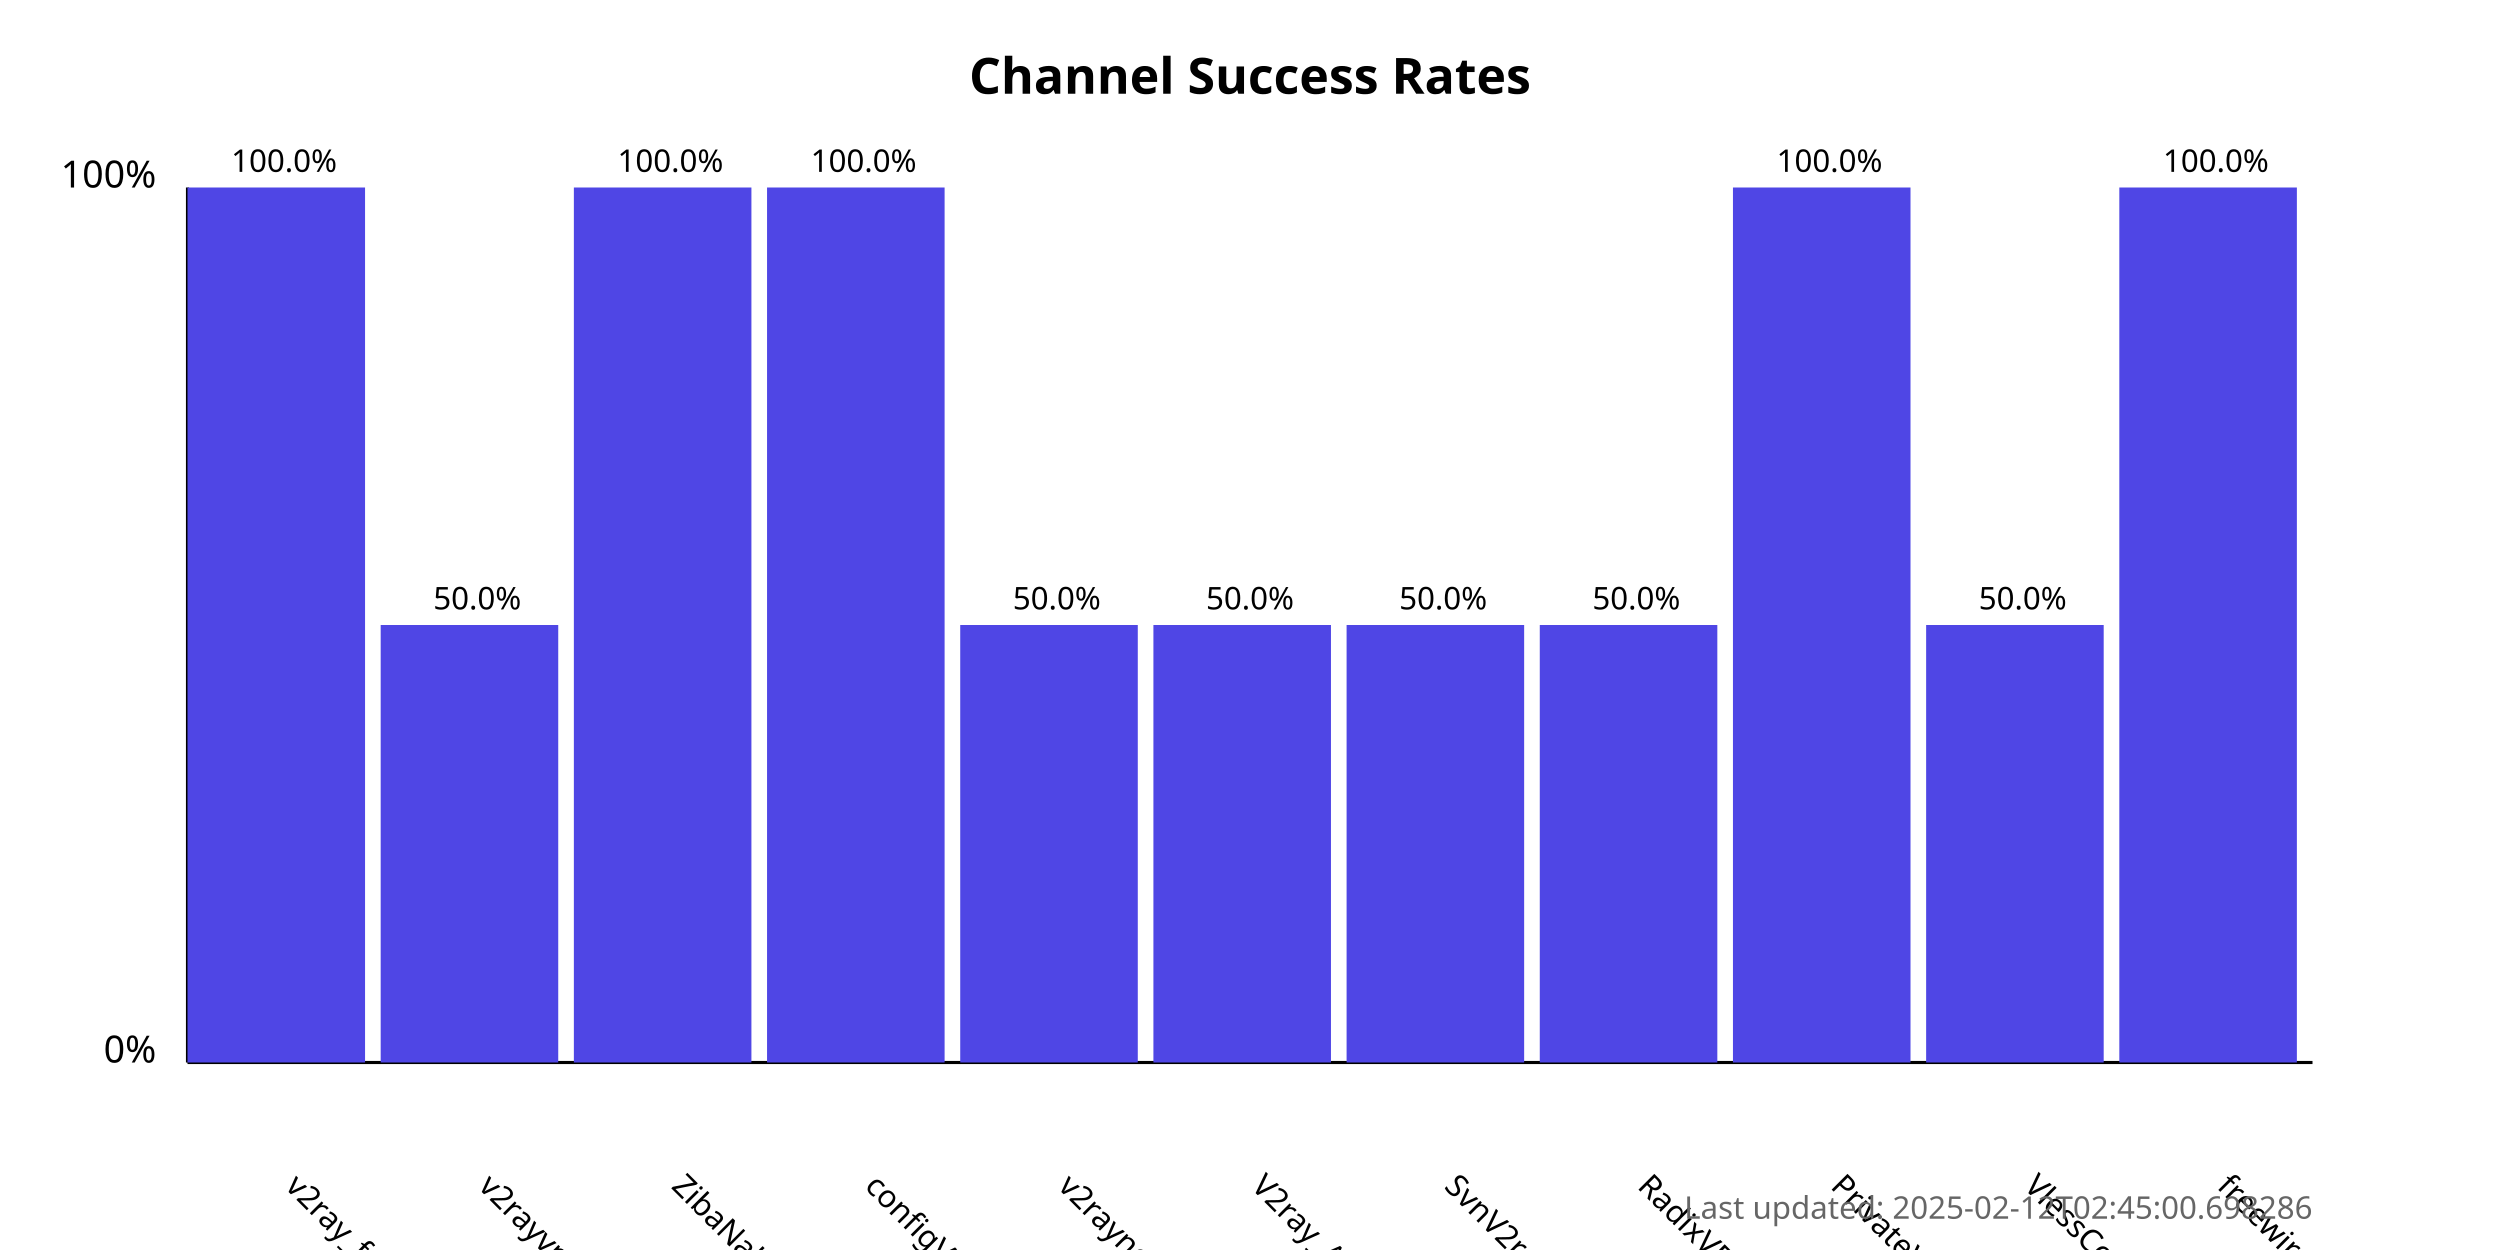
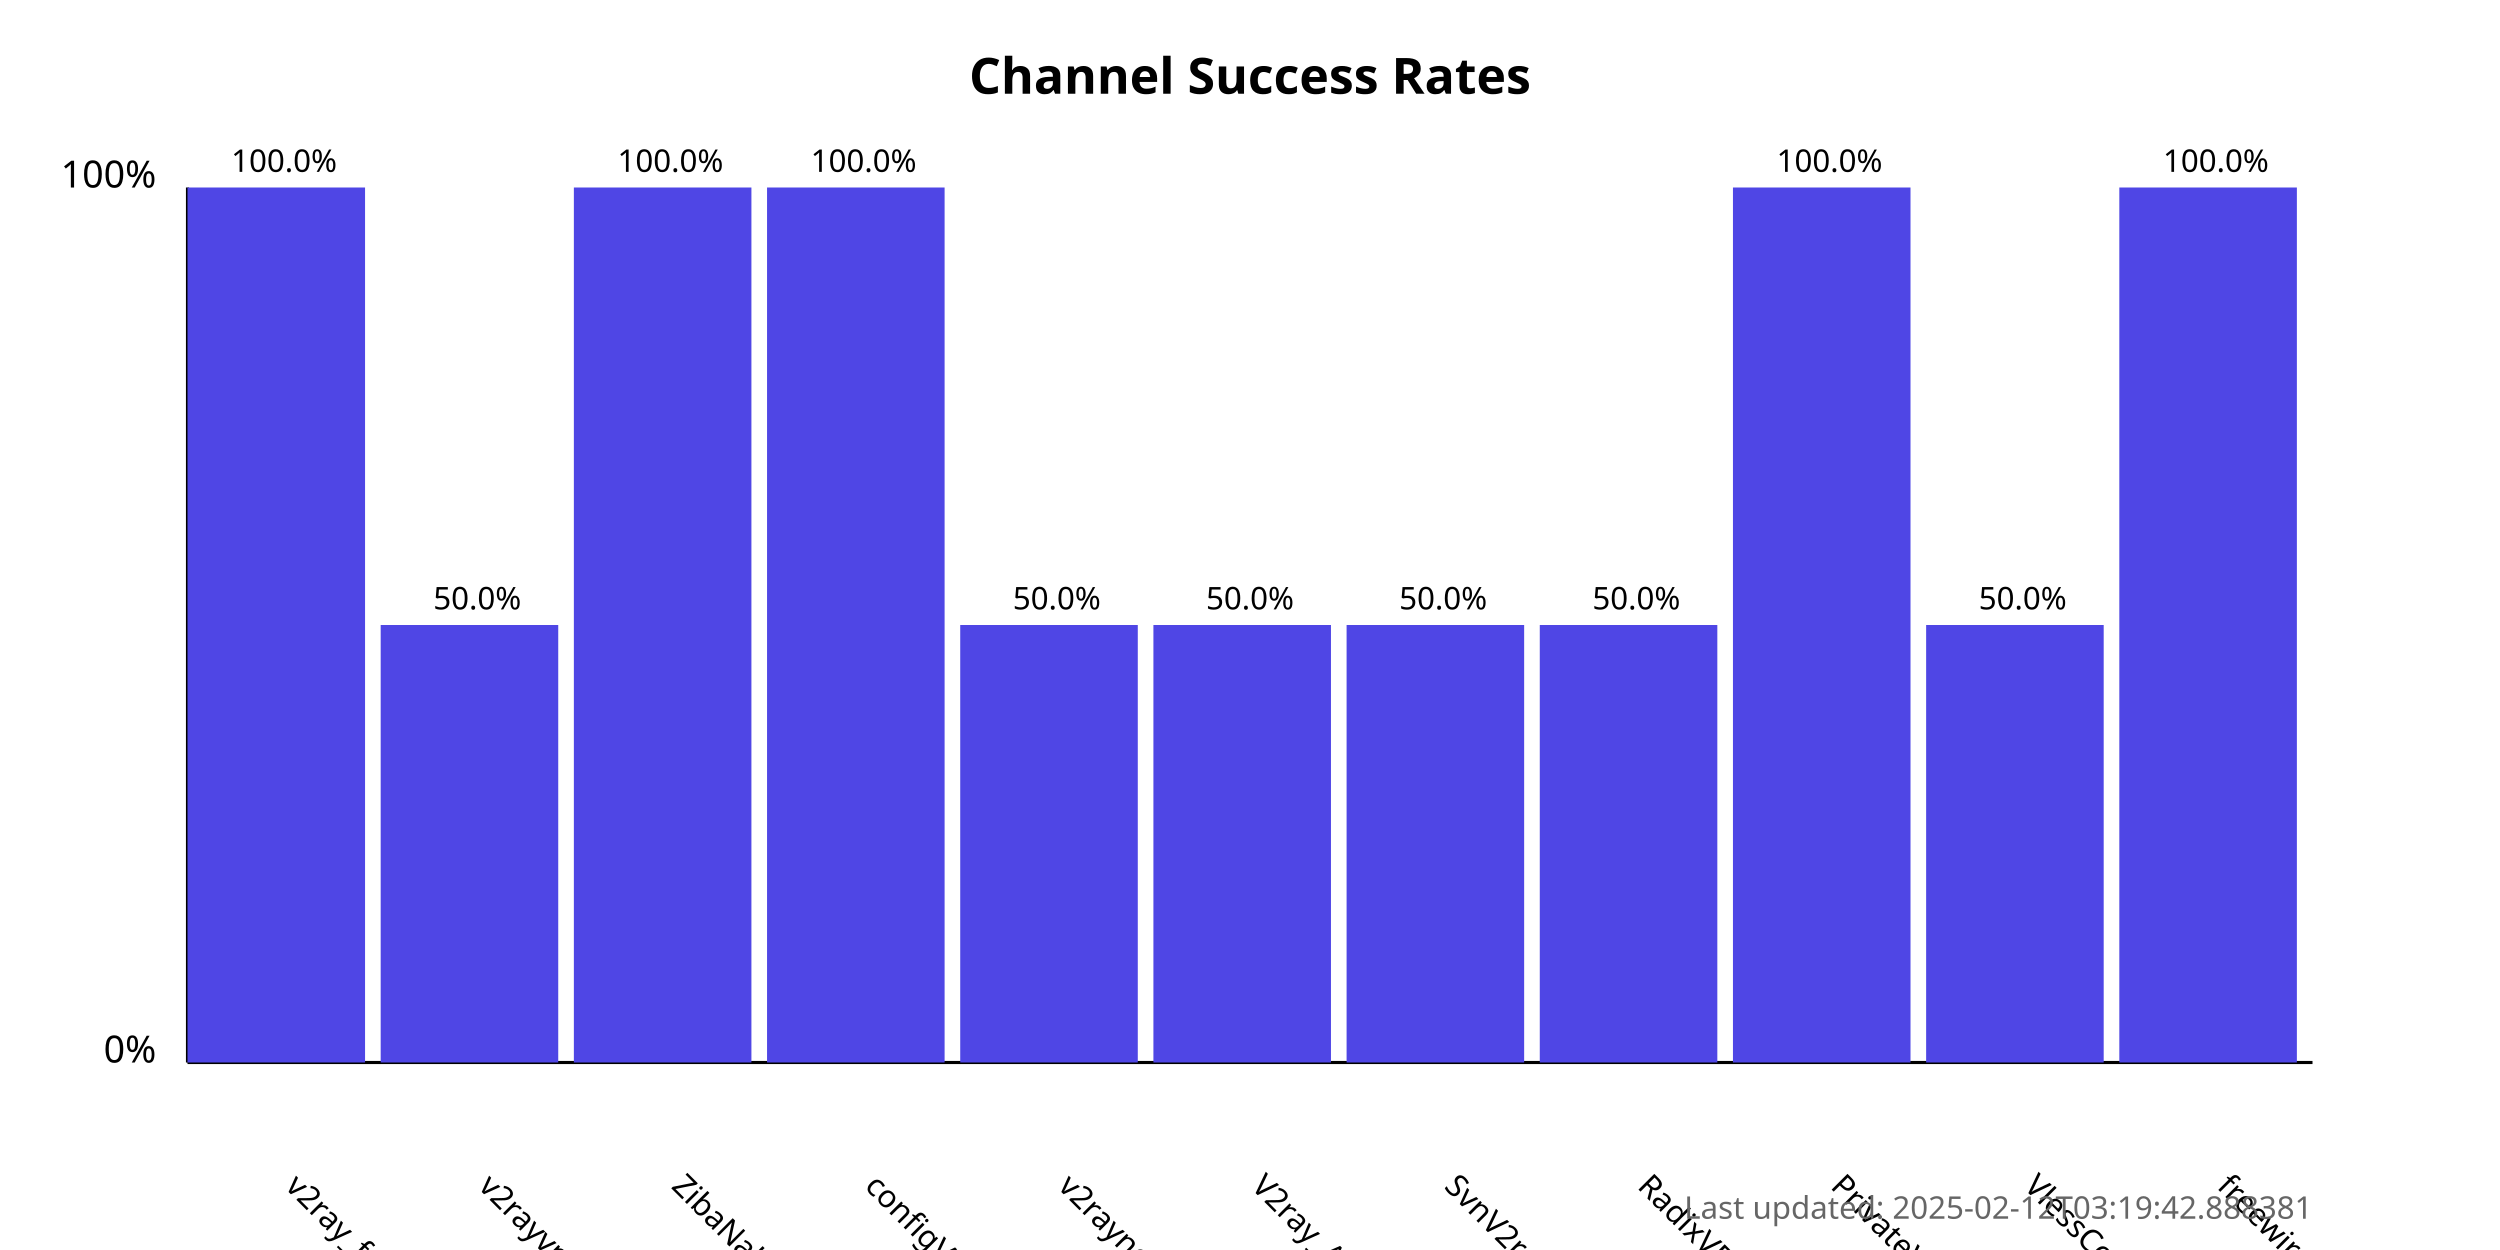
<svg xmlns="http://www.w3.org/2000/svg" width="800" height="400">
  <style>
            .chart-title { font: bold 16px sans-serif; }
            .axis-label { font: 12px sans-serif; }
            .tick-label { font: 10px sans-serif; }
            .bar { fill: #4f46e5; }
            .bar:hover { fill: #6366f1; }
            .timestamp { font: 10px sans-serif; fill: #666; }
        </style>
  <text x="400.0" y="30" text-anchor="middle" class="chart-title">
            Channel Success Rates
        </text>
  <line x1="60" y1="340" x2="60" y2="60" stroke="black" stroke-width="1" />
  <line x1="60" y1="340" x2="740" y2="340" stroke="black" stroke-width="1" />
  <text x="50" y="340" text-anchor="end" class="axis-label">0%</text>
  <text x="50" y="60" text-anchor="end" class="axis-label">100%</text>
  <g>
    <rect x="60" y="60.0" width="56.818" height="280.0" class="bar" />
    <text x="90.909" y="380" transform="rotate(45, 90.90909, 380)" text-anchor="start" class="tick-label">
                v2ray_free_conf
            </text>
    <text x="90.909" y="55.0" text-anchor="middle" class="tick-label">
                100.0%
            </text>
  </g>
  <g>
    <rect x="121.818" y="200.0" width="56.818" height="140.0" class="bar" />
    <text x="152.727" y="380" transform="rotate(45, 152.7273, 380)" text-anchor="start" class="tick-label">
                v2rayvpno
            </text>
    <text x="152.727" y="195.0" text-anchor="middle" class="tick-label">
                50.0%
            </text>
  </g>
  <g>
    <rect x="183.636" y="60.0" width="56.818" height="280.0" class="bar" />
    <text x="214.545" y="380" transform="rotate(45, 214.5455, 380)" text-anchor="start" class="tick-label">
                ZibaNabz
            </text>
    <text x="214.545" y="55.0" text-anchor="middle" class="tick-label">
                100.0%
            </text>
  </g>
  <g>
    <rect x="245.455" y="60.0" width="56.818" height="280.0" class="bar" />
    <text x="276.364" y="380" transform="rotate(45, 276.3636, 380)" text-anchor="start" class="tick-label">
                configV2rayForFree
            </text>
    <text x="276.364" y="55.0" text-anchor="middle" class="tick-label">
                100.0%
            </text>
  </g>
  <g>
    <rect x="307.273" y="200.0" width="56.818" height="140.0" class="bar" />
    <text x="338.182" y="380" transform="rotate(45, 338.1818, 380)" text-anchor="start" class="tick-label">
                v2rayngvpn
            </text>
    <text x="338.182" y="195.0" text-anchor="middle" class="tick-label">
                50.0%
            </text>
  </g>
  <g>
    <rect x="369.091" y="200.0" width="56.818" height="140.0" class="bar" />
    <text x="400.0" y="380" transform="rotate(45, 400.0, 380)" text-anchor="start" class="tick-label">
                V2ray_Alpha
            </text>
    <text x="400.0" y="195.0" text-anchor="middle" class="tick-label">
                50.0%
            </text>
  </g>
  <g>
    <rect x="430.909" y="200.0" width="56.818" height="140.0" class="bar" />
    <text x="461.818" y="380" transform="rotate(45, 461.8182, 380)" text-anchor="start" class="tick-label">
                SvnV2ray
            </text>
    <text x="461.818" y="195.0" text-anchor="middle" class="tick-label">
                50.0%
            </text>
  </g>
  <g>
    <rect x="492.727" y="200.0" width="56.818" height="140.0" class="bar" />
    <text x="523.636" y="380" transform="rotate(45, 523.6364, 380)" text-anchor="start" class="tick-label">
                RadixVPN
            </text>
    <text x="523.636" y="195.0" text-anchor="middle" class="tick-label">
                50.0%
            </text>
  </g>
  <g>
    <rect x="554.545" y="60.0" width="56.818" height="280.0" class="bar" />
    <text x="585.455" y="380" transform="rotate(45, 585.4545, 380)" text-anchor="start" class="tick-label">
                PrivateVPNs
            </text>
    <text x="585.455" y="55.0" text-anchor="middle" class="tick-label">
                100.0%
            </text>
  </g>
  <g>
    <rect x="616.364" y="200.0" width="56.818" height="140.0" class="bar" />
    <text x="647.273" y="380" transform="rotate(45, 647.2727, 380)" text-anchor="start" class="tick-label">
                VlessConfig
            </text>
    <text x="647.273" y="195.0" text-anchor="middle" class="tick-label">
                50.0%
            </text>
  </g>
  <g>
    <rect x="678.182" y="60.0" width="56.818" height="280.0" class="bar" />
    <text x="709.091" y="380" transform="rotate(45, 709.0909, 380)" text-anchor="start" class="tick-label">
                freewireguard
            </text>
    <text x="709.091" y="55.0" text-anchor="middle" class="tick-label">
                100.0%
            </text>
  </g>
  <text x="740" y="390" text-anchor="end" class="timestamp">
-             Last updated: 2025-02-12T02:45:00.698286
+             Last updated: 2025-02-12T03:19:42.888381
        </text>
</svg>
